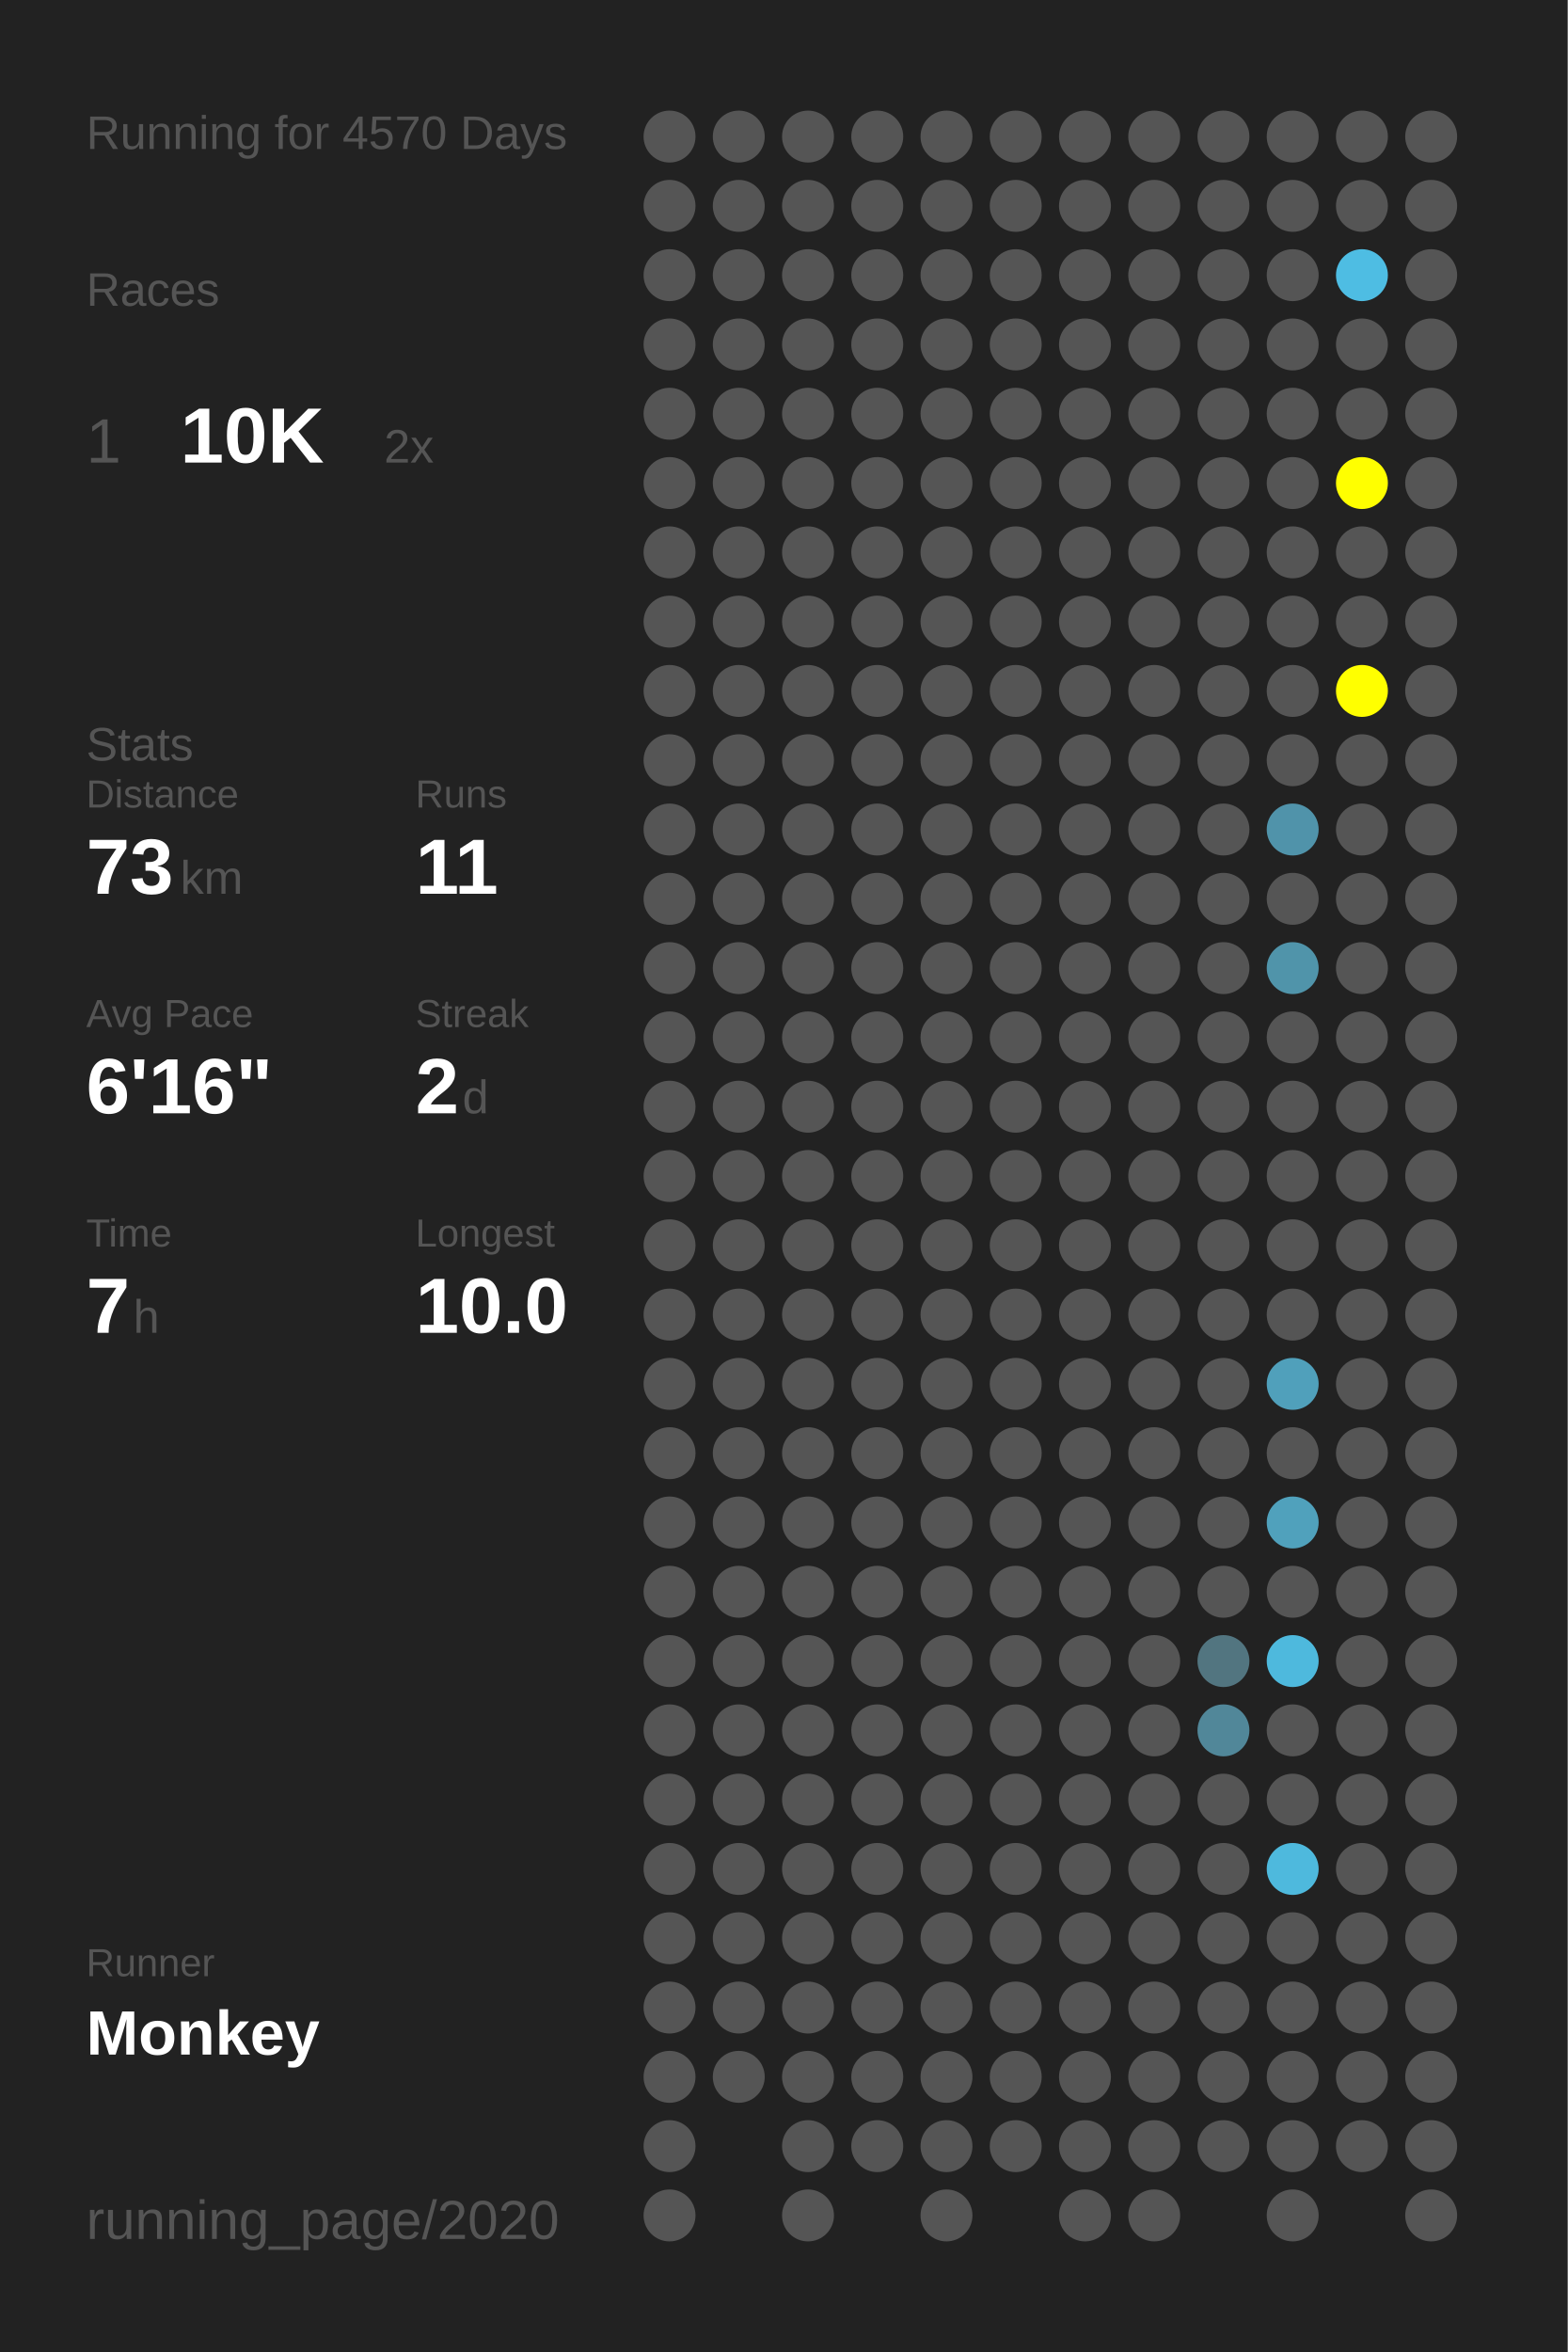
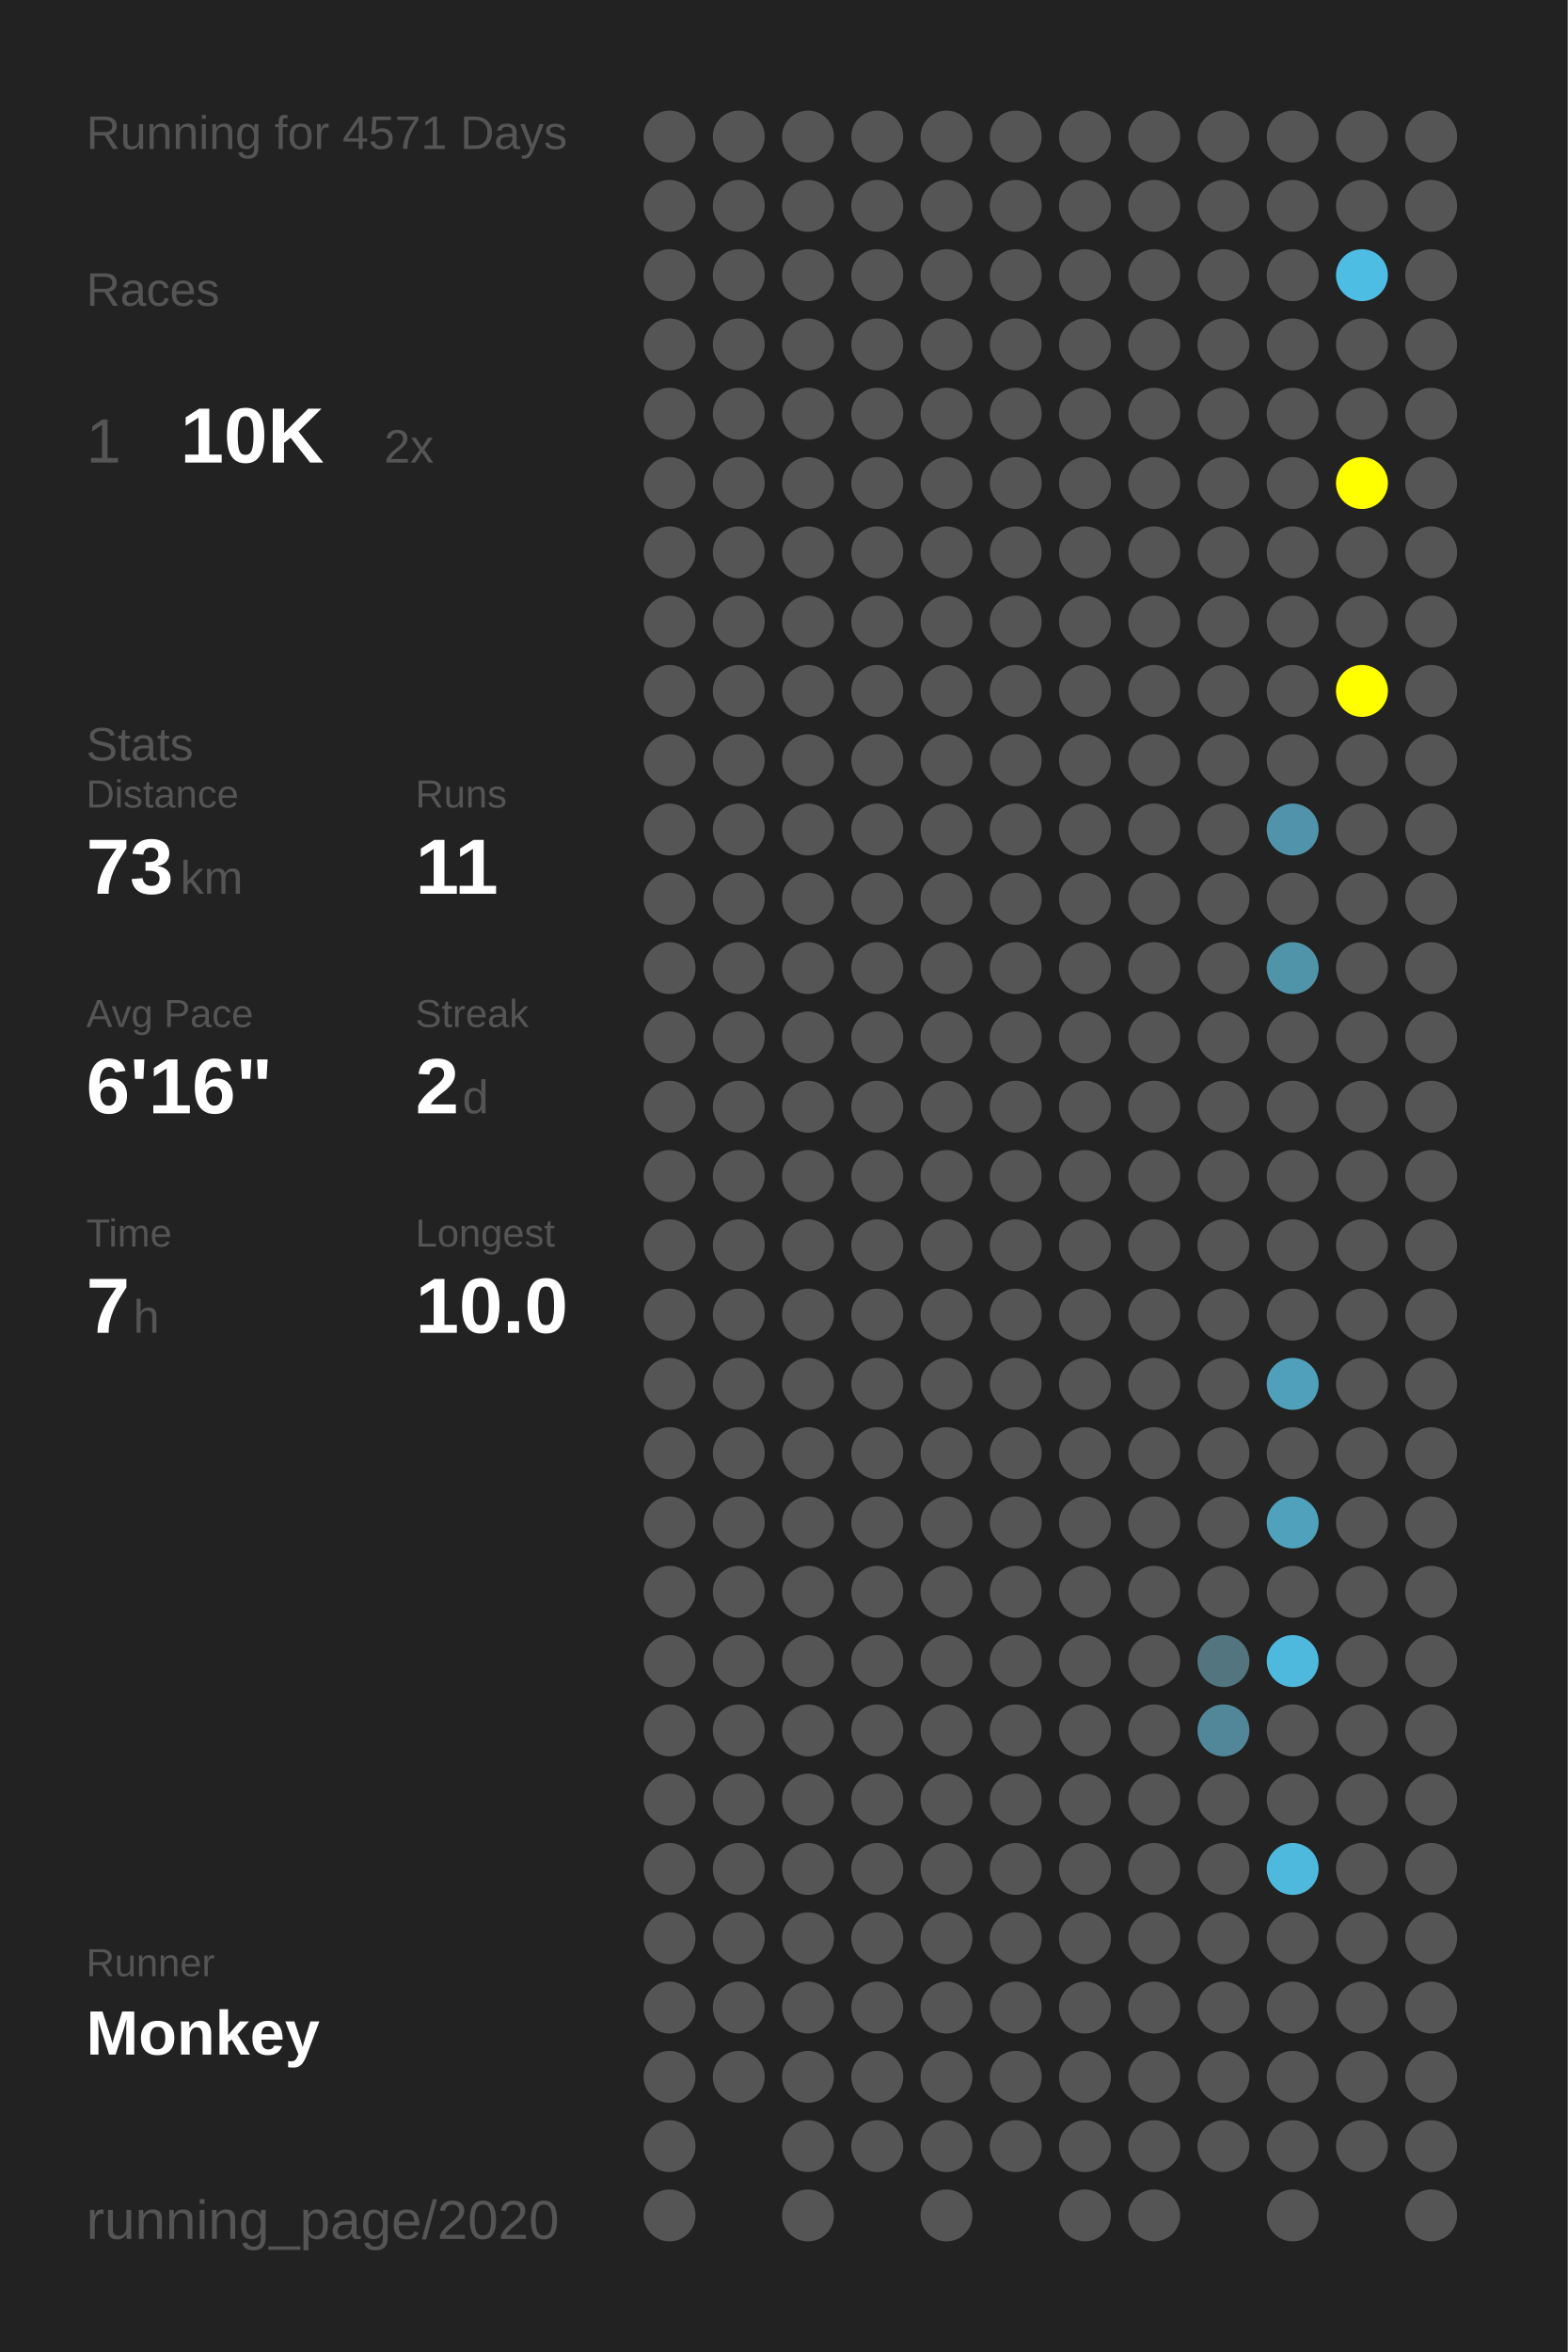
<svg xmlns="http://www.w3.org/2000/svg" baseProfile="full" height="300mm" version="1.1" viewBox="0,0,200,300" width="200mm">
  <defs />
  <rect fill="#222222" height="300" width="200" x="0" y="0" />
-   <text fill="#555555" style="font-size:6px; font-family:Arial;" x="11" y="19">Running for 4570 Days</text>
+   <text fill="#555555" style="font-size:6px; font-family:Arial;" x="11" y="19">Running for 4571 Days</text>
  <text fill="#555555" style="font-size:6px; font-family:Arial;" x="11" y="39">Races</text>
  <text fill="#555555" style="font-size:8px; font-family:Arial;" x="11" y="59">1</text>
  <text fill="#FFFFFF" style="font-size:10px; font-family:Arial; font-weight:bold;" x="23" y="59">10K</text>
  <text fill="#555555" style="font-size:6px; font-family:Arial;" x="49" y="59">2x</text>
  <text fill="#555555" style="font-size:6px; font-family:Arial;" x="11" y="97">Stats</text>
  <text fill="#555555" style="font-size:5px; font-family:Arial;" x="11" y="103">Distance</text>
  <text fill="#FFFFFF" style="font-size:10px; font-family:Arial; font-weight:bold;" x="11" y="114">73</text>
  <text fill="#555555" style="font-size:6px; font-family:Arial;" x="23" y="114">km</text>
  <text fill="#555555" style="font-size:5px; font-family:Arial;" x="53" y="103">Runs</text>
  <text fill="#FFFFFF" style="font-size:10px; font-family:Arial; font-weight:bold;" x="53" y="114">11</text>
  <text fill="#555555" style="font-size:5px; font-family:Arial;" x="11" y="131">Avg Pace</text>
  <text fill="#FFFFFF" style="font-size:10px; font-family:Arial; font-weight:bold;" x="11" y="142">6'16"</text>
  <text fill="#555555" style="font-size:5px; font-family:Arial;" x="53" y="131">Streak</text>
  <text fill="#FFFFFF" style="font-size:10px; font-family:Arial; font-weight:bold;" x="53" y="142">2</text>
  <text fill="#555555" style="font-size:6px; font-family:Arial;" x="59" y="142">d</text>
  <text fill="#555555" style="font-size:5px; font-family:Arial;" x="11" y="159">Time</text>
  <text fill="#FFFFFF" style="font-size:10px; font-family:Arial; font-weight:bold;" x="11" y="170">7</text>
  <text fill="#555555" style="font-size:6px; font-family:Arial;" x="17" y="170">h</text>
  <text fill="#555555" style="font-size:5px; font-family:Arial;" x="53" y="159">Longest</text>
  <text fill="#FFFFFF" style="font-size:10px; font-family:Arial; font-weight:bold;" x="53" y="170">10.0</text>
  <text fill="#555555" style="font-size:5px; font-family:Arial;" x="11" y="252.065">Runner</text>
  <text fill="#FFFFFF" style="font-size:8px; font-family:Arial; font-weight:bold;" x="11" y="262.065">Monkey</text>
  <text fill="#555555" style="font-size:7px; font-family:Arial;" x="11" y="285.581">running_page/2020</text>
  <circle cx="85.417" cy="17.419" fill="#555555" r="3.312" />
  <circle cx="85.417" cy="26.258" fill="#555555" r="3.312" />
  <circle cx="85.417" cy="35.097" fill="#555555" r="3.312" />
  <circle cx="85.417" cy="43.935" fill="#555555" r="3.312" />
  <circle cx="85.417" cy="52.774" fill="#555555" r="3.312" />
  <circle cx="85.417" cy="61.613" fill="#555555" r="3.312" />
  <circle cx="85.417" cy="70.452" fill="#555555" r="3.312" />
  <circle cx="85.417" cy="79.29" fill="#555555" r="3.312" />
  <circle cx="85.417" cy="88.129" fill="#555555" r="3.312" />
  <circle cx="85.417" cy="96.968" fill="#555555" r="3.312" />
  <circle cx="85.417" cy="105.806" fill="#555555" r="3.312" />
  <circle cx="85.417" cy="114.645" fill="#555555" r="3.312" />
  <circle cx="85.417" cy="123.484" fill="#555555" r="3.312" />
  <circle cx="85.417" cy="132.323" fill="#555555" r="3.312" />
  <circle cx="85.417" cy="141.161" fill="#555555" r="3.312" />
  <circle cx="85.417" cy="150" fill="#555555" r="3.312" />
  <circle cx="85.417" cy="158.839" fill="#555555" r="3.312" />
  <circle cx="85.417" cy="167.677" fill="#555555" r="3.312" />
  <circle cx="85.417" cy="176.516" fill="#555555" r="3.312" />
  <circle cx="85.417" cy="185.355" fill="#555555" r="3.312" />
  <circle cx="85.417" cy="194.194" fill="#555555" r="3.312" />
  <circle cx="85.417" cy="203.032" fill="#555555" r="3.312" />
  <circle cx="85.417" cy="211.871" fill="#555555" r="3.312" />
  <circle cx="85.417" cy="220.71" fill="#555555" r="3.312" />
  <circle cx="85.417" cy="229.548" fill="#555555" r="3.312" />
  <circle cx="85.417" cy="238.387" fill="#555555" r="3.312" />
  <circle cx="85.417" cy="247.226" fill="#555555" r="3.312" />
  <circle cx="85.417" cy="256.065" fill="#555555" r="3.312" />
  <circle cx="85.417" cy="264.903" fill="#555555" r="3.312" />
  <circle cx="85.417" cy="273.742" fill="#555555" r="3.312" />
  <circle cx="85.417" cy="282.581" fill="#555555" r="3.312" />
  <circle cx="94.25" cy="17.419" fill="#555555" r="3.312" />
  <circle cx="94.25" cy="26.258" fill="#555555" r="3.312" />
  <circle cx="94.25" cy="35.097" fill="#555555" r="3.312" />
  <circle cx="94.25" cy="43.935" fill="#555555" r="3.312" />
  <circle cx="94.25" cy="52.774" fill="#555555" r="3.312" />
  <circle cx="94.25" cy="61.613" fill="#555555" r="3.312" />
  <circle cx="94.25" cy="70.452" fill="#555555" r="3.312" />
  <circle cx="94.25" cy="79.29" fill="#555555" r="3.312" />
  <circle cx="94.25" cy="88.129" fill="#555555" r="3.312" />
  <circle cx="94.25" cy="96.968" fill="#555555" r="3.312" />
  <circle cx="94.25" cy="105.806" fill="#555555" r="3.312" />
  <circle cx="94.25" cy="114.645" fill="#555555" r="3.312" />
  <circle cx="94.25" cy="123.484" fill="#555555" r="3.312" />
  <circle cx="94.25" cy="132.323" fill="#555555" r="3.312" />
  <circle cx="94.25" cy="141.161" fill="#555555" r="3.312" />
  <circle cx="94.25" cy="150" fill="#555555" r="3.312" />
  <circle cx="94.25" cy="158.839" fill="#555555" r="3.312" />
  <circle cx="94.25" cy="167.677" fill="#555555" r="3.312" />
  <circle cx="94.25" cy="176.516" fill="#555555" r="3.312" />
  <circle cx="94.25" cy="185.355" fill="#555555" r="3.312" />
  <circle cx="94.25" cy="194.194" fill="#555555" r="3.312" />
  <circle cx="94.25" cy="203.032" fill="#555555" r="3.312" />
  <circle cx="94.25" cy="211.871" fill="#555555" r="3.312" />
  <circle cx="94.25" cy="220.71" fill="#555555" r="3.312" />
  <circle cx="94.25" cy="229.548" fill="#555555" r="3.312" />
  <circle cx="94.25" cy="238.387" fill="#555555" r="3.312" />
  <circle cx="94.25" cy="247.226" fill="#555555" r="3.312" />
  <circle cx="94.25" cy="256.065" fill="#555555" r="3.312" />
  <circle cx="94.25" cy="264.903" fill="#555555" r="3.312" />
  <circle cx="103.083" cy="17.419" fill="#555555" r="3.312" />
  <circle cx="103.083" cy="26.258" fill="#555555" r="3.312" />
  <circle cx="103.083" cy="35.097" fill="#555555" r="3.312" />
  <circle cx="103.083" cy="43.935" fill="#555555" r="3.312" />
  <circle cx="103.083" cy="52.774" fill="#555555" r="3.312" />
  <circle cx="103.083" cy="61.613" fill="#555555" r="3.312" />
  <circle cx="103.083" cy="70.452" fill="#555555" r="3.312" />
  <circle cx="103.083" cy="79.29" fill="#555555" r="3.312" />
  <circle cx="103.083" cy="88.129" fill="#555555" r="3.312" />
  <circle cx="103.083" cy="96.968" fill="#555555" r="3.312" />
  <circle cx="103.083" cy="105.806" fill="#555555" r="3.312" />
  <circle cx="103.083" cy="114.645" fill="#555555" r="3.312" />
  <circle cx="103.083" cy="123.484" fill="#555555" r="3.312" />
  <circle cx="103.083" cy="132.323" fill="#555555" r="3.312" />
  <circle cx="103.083" cy="141.161" fill="#555555" r="3.312" />
  <circle cx="103.083" cy="150" fill="#555555" r="3.312" />
  <circle cx="103.083" cy="158.839" fill="#555555" r="3.312" />
  <circle cx="103.083" cy="167.677" fill="#555555" r="3.312" />
  <circle cx="103.083" cy="176.516" fill="#555555" r="3.312" />
  <circle cx="103.083" cy="185.355" fill="#555555" r="3.312" />
  <circle cx="103.083" cy="194.194" fill="#555555" r="3.312" />
  <circle cx="103.083" cy="203.032" fill="#555555" r="3.312" />
  <circle cx="103.083" cy="211.871" fill="#555555" r="3.312" />
  <circle cx="103.083" cy="220.71" fill="#555555" r="3.312" />
  <circle cx="103.083" cy="229.548" fill="#555555" r="3.312" />
  <circle cx="103.083" cy="238.387" fill="#555555" r="3.312" />
  <circle cx="103.083" cy="247.226" fill="#555555" r="3.312" />
  <circle cx="103.083" cy="256.065" fill="#555555" r="3.312" />
  <circle cx="103.083" cy="264.903" fill="#555555" r="3.312" />
  <circle cx="103.083" cy="273.742" fill="#555555" r="3.312" />
  <circle cx="103.083" cy="282.581" fill="#555555" r="3.312" />
  <circle cx="111.917" cy="17.419" fill="#555555" r="3.312" />
  <circle cx="111.917" cy="26.258" fill="#555555" r="3.312" />
  <circle cx="111.917" cy="35.097" fill="#555555" r="3.312" />
  <circle cx="111.917" cy="43.935" fill="#555555" r="3.312" />
  <circle cx="111.917" cy="52.774" fill="#555555" r="3.312" />
  <circle cx="111.917" cy="61.613" fill="#555555" r="3.312" />
  <circle cx="111.917" cy="70.452" fill="#555555" r="3.312" />
  <circle cx="111.917" cy="79.29" fill="#555555" r="3.312" />
  <circle cx="111.917" cy="88.129" fill="#555555" r="3.312" />
  <circle cx="111.917" cy="96.968" fill="#555555" r="3.312" />
  <circle cx="111.917" cy="105.806" fill="#555555" r="3.312" />
  <circle cx="111.917" cy="114.645" fill="#555555" r="3.312" />
  <circle cx="111.917" cy="123.484" fill="#555555" r="3.312" />
  <circle cx="111.917" cy="132.323" fill="#555555" r="3.312" />
  <circle cx="111.917" cy="141.161" fill="#555555" r="3.312" />
  <circle cx="111.917" cy="150" fill="#555555" r="3.312" />
  <circle cx="111.917" cy="158.839" fill="#555555" r="3.312" />
  <circle cx="111.917" cy="167.677" fill="#555555" r="3.312" />
  <circle cx="111.917" cy="176.516" fill="#555555" r="3.312" />
  <circle cx="111.917" cy="185.355" fill="#555555" r="3.312" />
  <circle cx="111.917" cy="194.194" fill="#555555" r="3.312" />
  <circle cx="111.917" cy="203.032" fill="#555555" r="3.312" />
  <circle cx="111.917" cy="211.871" fill="#555555" r="3.312" />
  <circle cx="111.917" cy="220.71" fill="#555555" r="3.312" />
  <circle cx="111.917" cy="229.548" fill="#555555" r="3.312" />
  <circle cx="111.917" cy="238.387" fill="#555555" r="3.312" />
  <circle cx="111.917" cy="247.226" fill="#555555" r="3.312" />
  <circle cx="111.917" cy="256.065" fill="#555555" r="3.312" />
  <circle cx="111.917" cy="264.903" fill="#555555" r="3.312" />
  <circle cx="111.917" cy="273.742" fill="#555555" r="3.312" />
  <circle cx="120.75" cy="17.419" fill="#555555" r="3.312" />
  <circle cx="120.75" cy="26.258" fill="#555555" r="3.312" />
  <circle cx="120.75" cy="35.097" fill="#555555" r="3.312" />
  <circle cx="120.75" cy="43.935" fill="#555555" r="3.312" />
  <circle cx="120.75" cy="52.774" fill="#555555" r="3.312" />
  <circle cx="120.75" cy="61.613" fill="#555555" r="3.312" />
  <circle cx="120.75" cy="70.452" fill="#555555" r="3.312" />
  <circle cx="120.75" cy="79.29" fill="#555555" r="3.312" />
  <circle cx="120.75" cy="88.129" fill="#555555" r="3.312" />
  <circle cx="120.75" cy="96.968" fill="#555555" r="3.312" />
  <circle cx="120.75" cy="105.806" fill="#555555" r="3.312" />
  <circle cx="120.75" cy="114.645" fill="#555555" r="3.312" />
  <circle cx="120.75" cy="123.484" fill="#555555" r="3.312" />
  <circle cx="120.75" cy="132.323" fill="#555555" r="3.312" />
  <circle cx="120.75" cy="141.161" fill="#555555" r="3.312" />
  <circle cx="120.75" cy="150" fill="#555555" r="3.312" />
  <circle cx="120.75" cy="158.839" fill="#555555" r="3.312" />
  <circle cx="120.75" cy="167.677" fill="#555555" r="3.312" />
  <circle cx="120.75" cy="176.516" fill="#555555" r="3.312" />
  <circle cx="120.75" cy="185.355" fill="#555555" r="3.312" />
  <circle cx="120.75" cy="194.194" fill="#555555" r="3.312" />
  <circle cx="120.75" cy="203.032" fill="#555555" r="3.312" />
  <circle cx="120.75" cy="211.871" fill="#555555" r="3.312" />
  <circle cx="120.75" cy="220.71" fill="#555555" r="3.312" />
  <circle cx="120.75" cy="229.548" fill="#555555" r="3.312" />
  <circle cx="120.75" cy="238.387" fill="#555555" r="3.312" />
  <circle cx="120.75" cy="247.226" fill="#555555" r="3.312" />
  <circle cx="120.75" cy="256.065" fill="#555555" r="3.312" />
  <circle cx="120.75" cy="264.903" fill="#555555" r="3.312" />
  <circle cx="120.75" cy="273.742" fill="#555555" r="3.312" />
  <circle cx="120.75" cy="282.581" fill="#555555" r="3.312" />
  <circle cx="129.583" cy="17.419" fill="#555555" r="3.312" />
  <circle cx="129.583" cy="26.258" fill="#555555" r="3.312" />
  <circle cx="129.583" cy="35.097" fill="#555555" r="3.312" />
  <circle cx="129.583" cy="43.935" fill="#555555" r="3.312" />
  <circle cx="129.583" cy="52.774" fill="#555555" r="3.312" />
  <circle cx="129.583" cy="61.613" fill="#555555" r="3.312" />
  <circle cx="129.583" cy="70.452" fill="#555555" r="3.312" />
  <circle cx="129.583" cy="79.29" fill="#555555" r="3.312" />
  <circle cx="129.583" cy="88.129" fill="#555555" r="3.312" />
  <circle cx="129.583" cy="96.968" fill="#555555" r="3.312" />
  <circle cx="129.583" cy="105.806" fill="#555555" r="3.312" />
  <circle cx="129.583" cy="114.645" fill="#555555" r="3.312" />
  <circle cx="129.583" cy="123.484" fill="#555555" r="3.312" />
  <circle cx="129.583" cy="132.323" fill="#555555" r="3.312" />
  <circle cx="129.583" cy="141.161" fill="#555555" r="3.312" />
  <circle cx="129.583" cy="150" fill="#555555" r="3.312" />
  <circle cx="129.583" cy="158.839" fill="#555555" r="3.312" />
  <circle cx="129.583" cy="167.677" fill="#555555" r="3.312" />
  <circle cx="129.583" cy="176.516" fill="#555555" r="3.312" />
  <circle cx="129.583" cy="185.355" fill="#555555" r="3.312" />
  <circle cx="129.583" cy="194.194" fill="#555555" r="3.312" />
  <circle cx="129.583" cy="203.032" fill="#555555" r="3.312" />
  <circle cx="129.583" cy="211.871" fill="#555555" r="3.312" />
  <circle cx="129.583" cy="220.71" fill="#555555" r="3.312" />
  <circle cx="129.583" cy="229.548" fill="#555555" r="3.312" />
  <circle cx="129.583" cy="238.387" fill="#555555" r="3.312" />
  <circle cx="129.583" cy="247.226" fill="#555555" r="3.312" />
  <circle cx="129.583" cy="256.065" fill="#555555" r="3.312" />
  <circle cx="129.583" cy="264.903" fill="#555555" r="3.312" />
  <circle cx="129.583" cy="273.742" fill="#555555" r="3.312" />
  <circle cx="138.417" cy="17.419" fill="#555555" r="3.312" />
  <circle cx="138.417" cy="26.258" fill="#555555" r="3.312" />
  <circle cx="138.417" cy="35.097" fill="#555555" r="3.312" />
  <circle cx="138.417" cy="43.935" fill="#555555" r="3.312" />
  <circle cx="138.417" cy="52.774" fill="#555555" r="3.312" />
  <circle cx="138.417" cy="61.613" fill="#555555" r="3.312" />
  <circle cx="138.417" cy="70.452" fill="#555555" r="3.312" />
  <circle cx="138.417" cy="79.29" fill="#555555" r="3.312" />
  <circle cx="138.417" cy="88.129" fill="#555555" r="3.312" />
  <circle cx="138.417" cy="96.968" fill="#555555" r="3.312" />
  <circle cx="138.417" cy="105.806" fill="#555555" r="3.312" />
  <circle cx="138.417" cy="114.645" fill="#555555" r="3.312" />
  <circle cx="138.417" cy="123.484" fill="#555555" r="3.312" />
  <circle cx="138.417" cy="132.323" fill="#555555" r="3.312" />
  <circle cx="138.417" cy="141.161" fill="#555555" r="3.312" />
  <circle cx="138.417" cy="150" fill="#555555" r="3.312" />
  <circle cx="138.417" cy="158.839" fill="#555555" r="3.312" />
  <circle cx="138.417" cy="167.677" fill="#555555" r="3.312" />
  <circle cx="138.417" cy="176.516" fill="#555555" r="3.312" />
  <circle cx="138.417" cy="185.355" fill="#555555" r="3.312" />
  <circle cx="138.417" cy="194.194" fill="#555555" r="3.312" />
  <circle cx="138.417" cy="203.032" fill="#555555" r="3.312" />
  <circle cx="138.417" cy="211.871" fill="#555555" r="3.312" />
  <circle cx="138.417" cy="220.71" fill="#555555" r="3.312" />
  <circle cx="138.417" cy="229.548" fill="#555555" r="3.312" />
  <circle cx="138.417" cy="238.387" fill="#555555" r="3.312" />
  <circle cx="138.417" cy="247.226" fill="#555555" r="3.312" />
  <circle cx="138.417" cy="256.065" fill="#555555" r="3.312" />
  <circle cx="138.417" cy="264.903" fill="#555555" r="3.312" />
  <circle cx="138.417" cy="273.742" fill="#555555" r="3.312" />
  <circle cx="138.417" cy="282.581" fill="#555555" r="3.312" />
  <circle cx="147.25" cy="17.419" fill="#555555" r="3.312" />
  <circle cx="147.25" cy="26.258" fill="#555555" r="3.312" />
  <circle cx="147.25" cy="35.097" fill="#555555" r="3.312" />
  <circle cx="147.25" cy="43.935" fill="#555555" r="3.312" />
  <circle cx="147.25" cy="52.774" fill="#555555" r="3.312" />
  <circle cx="147.25" cy="61.613" fill="#555555" r="3.312" />
  <circle cx="147.25" cy="70.452" fill="#555555" r="3.312" />
  <circle cx="147.25" cy="79.29" fill="#555555" r="3.312" />
  <circle cx="147.25" cy="88.129" fill="#555555" r="3.312" />
  <circle cx="147.25" cy="96.968" fill="#555555" r="3.312" />
  <circle cx="147.25" cy="105.806" fill="#555555" r="3.312" />
  <circle cx="147.25" cy="114.645" fill="#555555" r="3.312" />
  <circle cx="147.25" cy="123.484" fill="#555555" r="3.312" />
  <circle cx="147.25" cy="132.323" fill="#555555" r="3.312" />
  <circle cx="147.25" cy="141.161" fill="#555555" r="3.312" />
  <circle cx="147.25" cy="150" fill="#555555" r="3.312" />
  <circle cx="147.25" cy="158.839" fill="#555555" r="3.312" />
  <circle cx="147.25" cy="167.677" fill="#555555" r="3.312" />
  <circle cx="147.25" cy="176.516" fill="#555555" r="3.312" />
  <circle cx="147.25" cy="185.355" fill="#555555" r="3.312" />
  <circle cx="147.25" cy="194.194" fill="#555555" r="3.312" />
  <circle cx="147.25" cy="203.032" fill="#555555" r="3.312" />
  <circle cx="147.25" cy="211.871" fill="#555555" r="3.312" />
  <circle cx="147.25" cy="220.71" fill="#555555" r="3.312" />
  <circle cx="147.25" cy="229.548" fill="#555555" r="3.312" />
  <circle cx="147.25" cy="238.387" fill="#555555" r="3.312" />
  <circle cx="147.25" cy="247.226" fill="#555555" r="3.312" />
  <circle cx="147.25" cy="256.065" fill="#555555" r="3.312" />
  <circle cx="147.25" cy="264.903" fill="#555555" r="3.312" />
  <circle cx="147.25" cy="273.742" fill="#555555" r="3.312" />
  <circle cx="147.25" cy="282.581" fill="#555555" r="3.312" />
  <circle cx="156.083" cy="17.419" fill="#555555" r="3.312" />
  <circle cx="156.083" cy="26.258" fill="#555555" r="3.312" />
  <circle cx="156.083" cy="35.097" fill="#555555" r="3.312" />
  <circle cx="156.083" cy="43.935" fill="#555555" r="3.312" />
  <circle cx="156.083" cy="52.774" fill="#555555" r="3.312" />
  <circle cx="156.083" cy="61.613" fill="#555555" r="3.312" />
  <circle cx="156.083" cy="70.452" fill="#555555" r="3.312" />
  <circle cx="156.083" cy="79.29" fill="#555555" r="3.312" />
  <circle cx="156.083" cy="88.129" fill="#555555" r="3.312" />
  <circle cx="156.083" cy="96.968" fill="#555555" r="3.312" />
  <circle cx="156.083" cy="105.806" fill="#555555" r="3.312" />
  <circle cx="156.083" cy="114.645" fill="#555555" r="3.312" />
  <circle cx="156.083" cy="123.484" fill="#555555" r="3.312" />
  <circle cx="156.083" cy="132.323" fill="#555555" r="3.312" />
  <circle cx="156.083" cy="141.161" fill="#555555" r="3.312" />
  <circle cx="156.083" cy="150" fill="#555555" r="3.312" />
  <circle cx="156.083" cy="158.839" fill="#555555" r="3.312" />
  <circle cx="156.083" cy="167.677" fill="#555555" r="3.312" />
  <circle cx="156.083" cy="176.516" fill="#555555" r="3.312" />
  <circle cx="156.083" cy="185.355" fill="#555555" r="3.312" />
  <circle cx="156.083" cy="194.194" fill="#555555" r="3.312" />
  <circle cx="156.083" cy="203.032" fill="#555555" r="3.312" />
  <circle cx="156.083" cy="211.871" fill="#527580" r="3.312" />
  <circle cx="156.083" cy="220.71" fill="#518799" r="3.312" />
  <circle cx="156.083" cy="229.548" fill="#555555" r="3.312" />
  <circle cx="156.083" cy="238.387" fill="#555555" r="3.312" />
  <circle cx="156.083" cy="247.226" fill="#555555" r="3.312" />
  <circle cx="156.083" cy="256.065" fill="#555555" r="3.312" />
  <circle cx="156.083" cy="264.903" fill="#555555" r="3.312" />
  <circle cx="156.083" cy="273.742" fill="#555555" r="3.312" />
  <circle cx="164.917" cy="17.419" fill="#555555" r="3.312" />
  <circle cx="164.917" cy="26.258" fill="#555555" r="3.312" />
  <circle cx="164.917" cy="35.097" fill="#555555" r="3.312" />
  <circle cx="164.917" cy="43.935" fill="#555555" r="3.312" />
  <circle cx="164.917" cy="52.774" fill="#555555" r="3.312" />
  <circle cx="164.917" cy="61.613" fill="#555555" r="3.312" />
  <circle cx="164.917" cy="70.452" fill="#555555" r="3.312" />
  <circle cx="164.917" cy="79.29" fill="#555555" r="3.312" />
  <circle cx="164.917" cy="88.129" fill="#555555" r="3.312" />
  <circle cx="164.917" cy="96.968" fill="#555555" r="3.312" />
  <circle cx="164.917" cy="105.806" fill="#5093aa" r="3.312" />
  <circle cx="164.917" cy="114.645" fill="#555555" r="3.312" />
  <circle cx="164.917" cy="123.484" fill="#5094aa" r="3.312" />
  <circle cx="164.917" cy="132.323" fill="#555555" r="3.312" />
  <circle cx="164.917" cy="141.161" fill="#555555" r="3.312" />
  <circle cx="164.917" cy="150" fill="#555555" r="3.312" />
  <circle cx="164.917" cy="158.839" fill="#555555" r="3.312" />
  <circle cx="164.917" cy="167.677" fill="#555555" r="3.312" />
  <circle cx="164.917" cy="176.516" fill="#50a0bb" r="3.312" />
  <circle cx="164.917" cy="185.355" fill="#555555" r="3.312" />
  <circle cx="164.917" cy="194.194" fill="#50a1bc" r="3.312" />
  <circle cx="164.917" cy="203.032" fill="#555555" r="3.312" />
  <circle cx="164.917" cy="211.871" fill="#4eb9dd" r="3.312" />
  <circle cx="164.917" cy="220.71" fill="#555555" r="3.312" />
  <circle cx="164.917" cy="229.548" fill="#555555" r="3.312" />
  <circle cx="164.917" cy="238.387" fill="#4eb9dd" r="3.312" />
  <circle cx="164.917" cy="247.226" fill="#555555" r="3.312" />
  <circle cx="164.917" cy="256.065" fill="#555555" r="3.312" />
  <circle cx="164.917" cy="264.903" fill="#555555" r="3.312" />
  <circle cx="164.917" cy="273.742" fill="#555555" r="3.312" />
  <circle cx="164.917" cy="282.581" fill="#555555" r="3.312" />
  <circle cx="173.75" cy="17.419" fill="#555555" r="3.312" />
  <circle cx="173.75" cy="26.258" fill="#555555" r="3.312" />
  <circle cx="173.75" cy="35.097" fill="#4ebde3" r="3.312" />
  <circle cx="173.75" cy="43.935" fill="#555555" r="3.312" />
  <circle cx="173.75" cy="52.774" fill="#555555" r="3.312" />
  <circle cx="173.75" cy="61.613" fill="#FFFF00" r="3.312" />
  <circle cx="173.75" cy="70.452" fill="#555555" r="3.312" />
  <circle cx="173.75" cy="79.29" fill="#555555" r="3.312" />
  <circle cx="173.75" cy="88.129" fill="#FFFF00" r="3.312" />
  <circle cx="173.75" cy="96.968" fill="#555555" r="3.312" />
  <circle cx="173.75" cy="105.806" fill="#555555" r="3.312" />
  <circle cx="173.75" cy="114.645" fill="#555555" r="3.312" />
  <circle cx="173.75" cy="123.484" fill="#555555" r="3.312" />
  <circle cx="173.75" cy="132.323" fill="#555555" r="3.312" />
  <circle cx="173.75" cy="141.161" fill="#555555" r="3.312" />
  <circle cx="173.75" cy="150" fill="#555555" r="3.312" />
  <circle cx="173.75" cy="158.839" fill="#555555" r="3.312" />
  <circle cx="173.75" cy="167.677" fill="#555555" r="3.312" />
  <circle cx="173.75" cy="176.516" fill="#555555" r="3.312" />
  <circle cx="173.75" cy="185.355" fill="#555555" r="3.312" />
  <circle cx="173.75" cy="194.194" fill="#555555" r="3.312" />
  <circle cx="173.75" cy="203.032" fill="#555555" r="3.312" />
  <circle cx="173.75" cy="211.871" fill="#555555" r="3.312" />
  <circle cx="173.75" cy="220.71" fill="#555555" r="3.312" />
  <circle cx="173.75" cy="229.548" fill="#555555" r="3.312" />
  <circle cx="173.75" cy="238.387" fill="#555555" r="3.312" />
  <circle cx="173.75" cy="247.226" fill="#555555" r="3.312" />
  <circle cx="173.75" cy="256.065" fill="#555555" r="3.312" />
  <circle cx="173.75" cy="264.903" fill="#555555" r="3.312" />
  <circle cx="173.75" cy="273.742" fill="#555555" r="3.312" />
  <circle cx="182.583" cy="17.419" fill="#555555" r="3.312" />
  <circle cx="182.583" cy="26.258" fill="#555555" r="3.312" />
  <circle cx="182.583" cy="35.097" fill="#555555" r="3.312" />
  <circle cx="182.583" cy="43.935" fill="#555555" r="3.312" />
  <circle cx="182.583" cy="52.774" fill="#555555" r="3.312" />
  <circle cx="182.583" cy="61.613" fill="#555555" r="3.312" />
  <circle cx="182.583" cy="70.452" fill="#555555" r="3.312" />
  <circle cx="182.583" cy="79.29" fill="#555555" r="3.312" />
  <circle cx="182.583" cy="88.129" fill="#555555" r="3.312" />
  <circle cx="182.583" cy="96.968" fill="#555555" r="3.312" />
  <circle cx="182.583" cy="105.806" fill="#555555" r="3.312" />
  <circle cx="182.583" cy="114.645" fill="#555555" r="3.312" />
  <circle cx="182.583" cy="123.484" fill="#555555" r="3.312" />
  <circle cx="182.583" cy="132.323" fill="#555555" r="3.312" />
  <circle cx="182.583" cy="141.161" fill="#555555" r="3.312" />
  <circle cx="182.583" cy="150" fill="#555555" r="3.312" />
  <circle cx="182.583" cy="158.839" fill="#555555" r="3.312" />
  <circle cx="182.583" cy="167.677" fill="#555555" r="3.312" />
  <circle cx="182.583" cy="176.516" fill="#555555" r="3.312" />
  <circle cx="182.583" cy="185.355" fill="#555555" r="3.312" />
  <circle cx="182.583" cy="194.194" fill="#555555" r="3.312" />
  <circle cx="182.583" cy="203.032" fill="#555555" r="3.312" />
  <circle cx="182.583" cy="211.871" fill="#555555" r="3.312" />
  <circle cx="182.583" cy="220.71" fill="#555555" r="3.312" />
  <circle cx="182.583" cy="229.548" fill="#555555" r="3.312" />
  <circle cx="182.583" cy="238.387" fill="#555555" r="3.312" />
  <circle cx="182.583" cy="247.226" fill="#555555" r="3.312" />
  <circle cx="182.583" cy="256.065" fill="#555555" r="3.312" />
  <circle cx="182.583" cy="264.903" fill="#555555" r="3.312" />
  <circle cx="182.583" cy="273.742" fill="#555555" r="3.312" />
  <circle cx="182.583" cy="282.581" fill="#555555" r="3.312" />
</svg>
